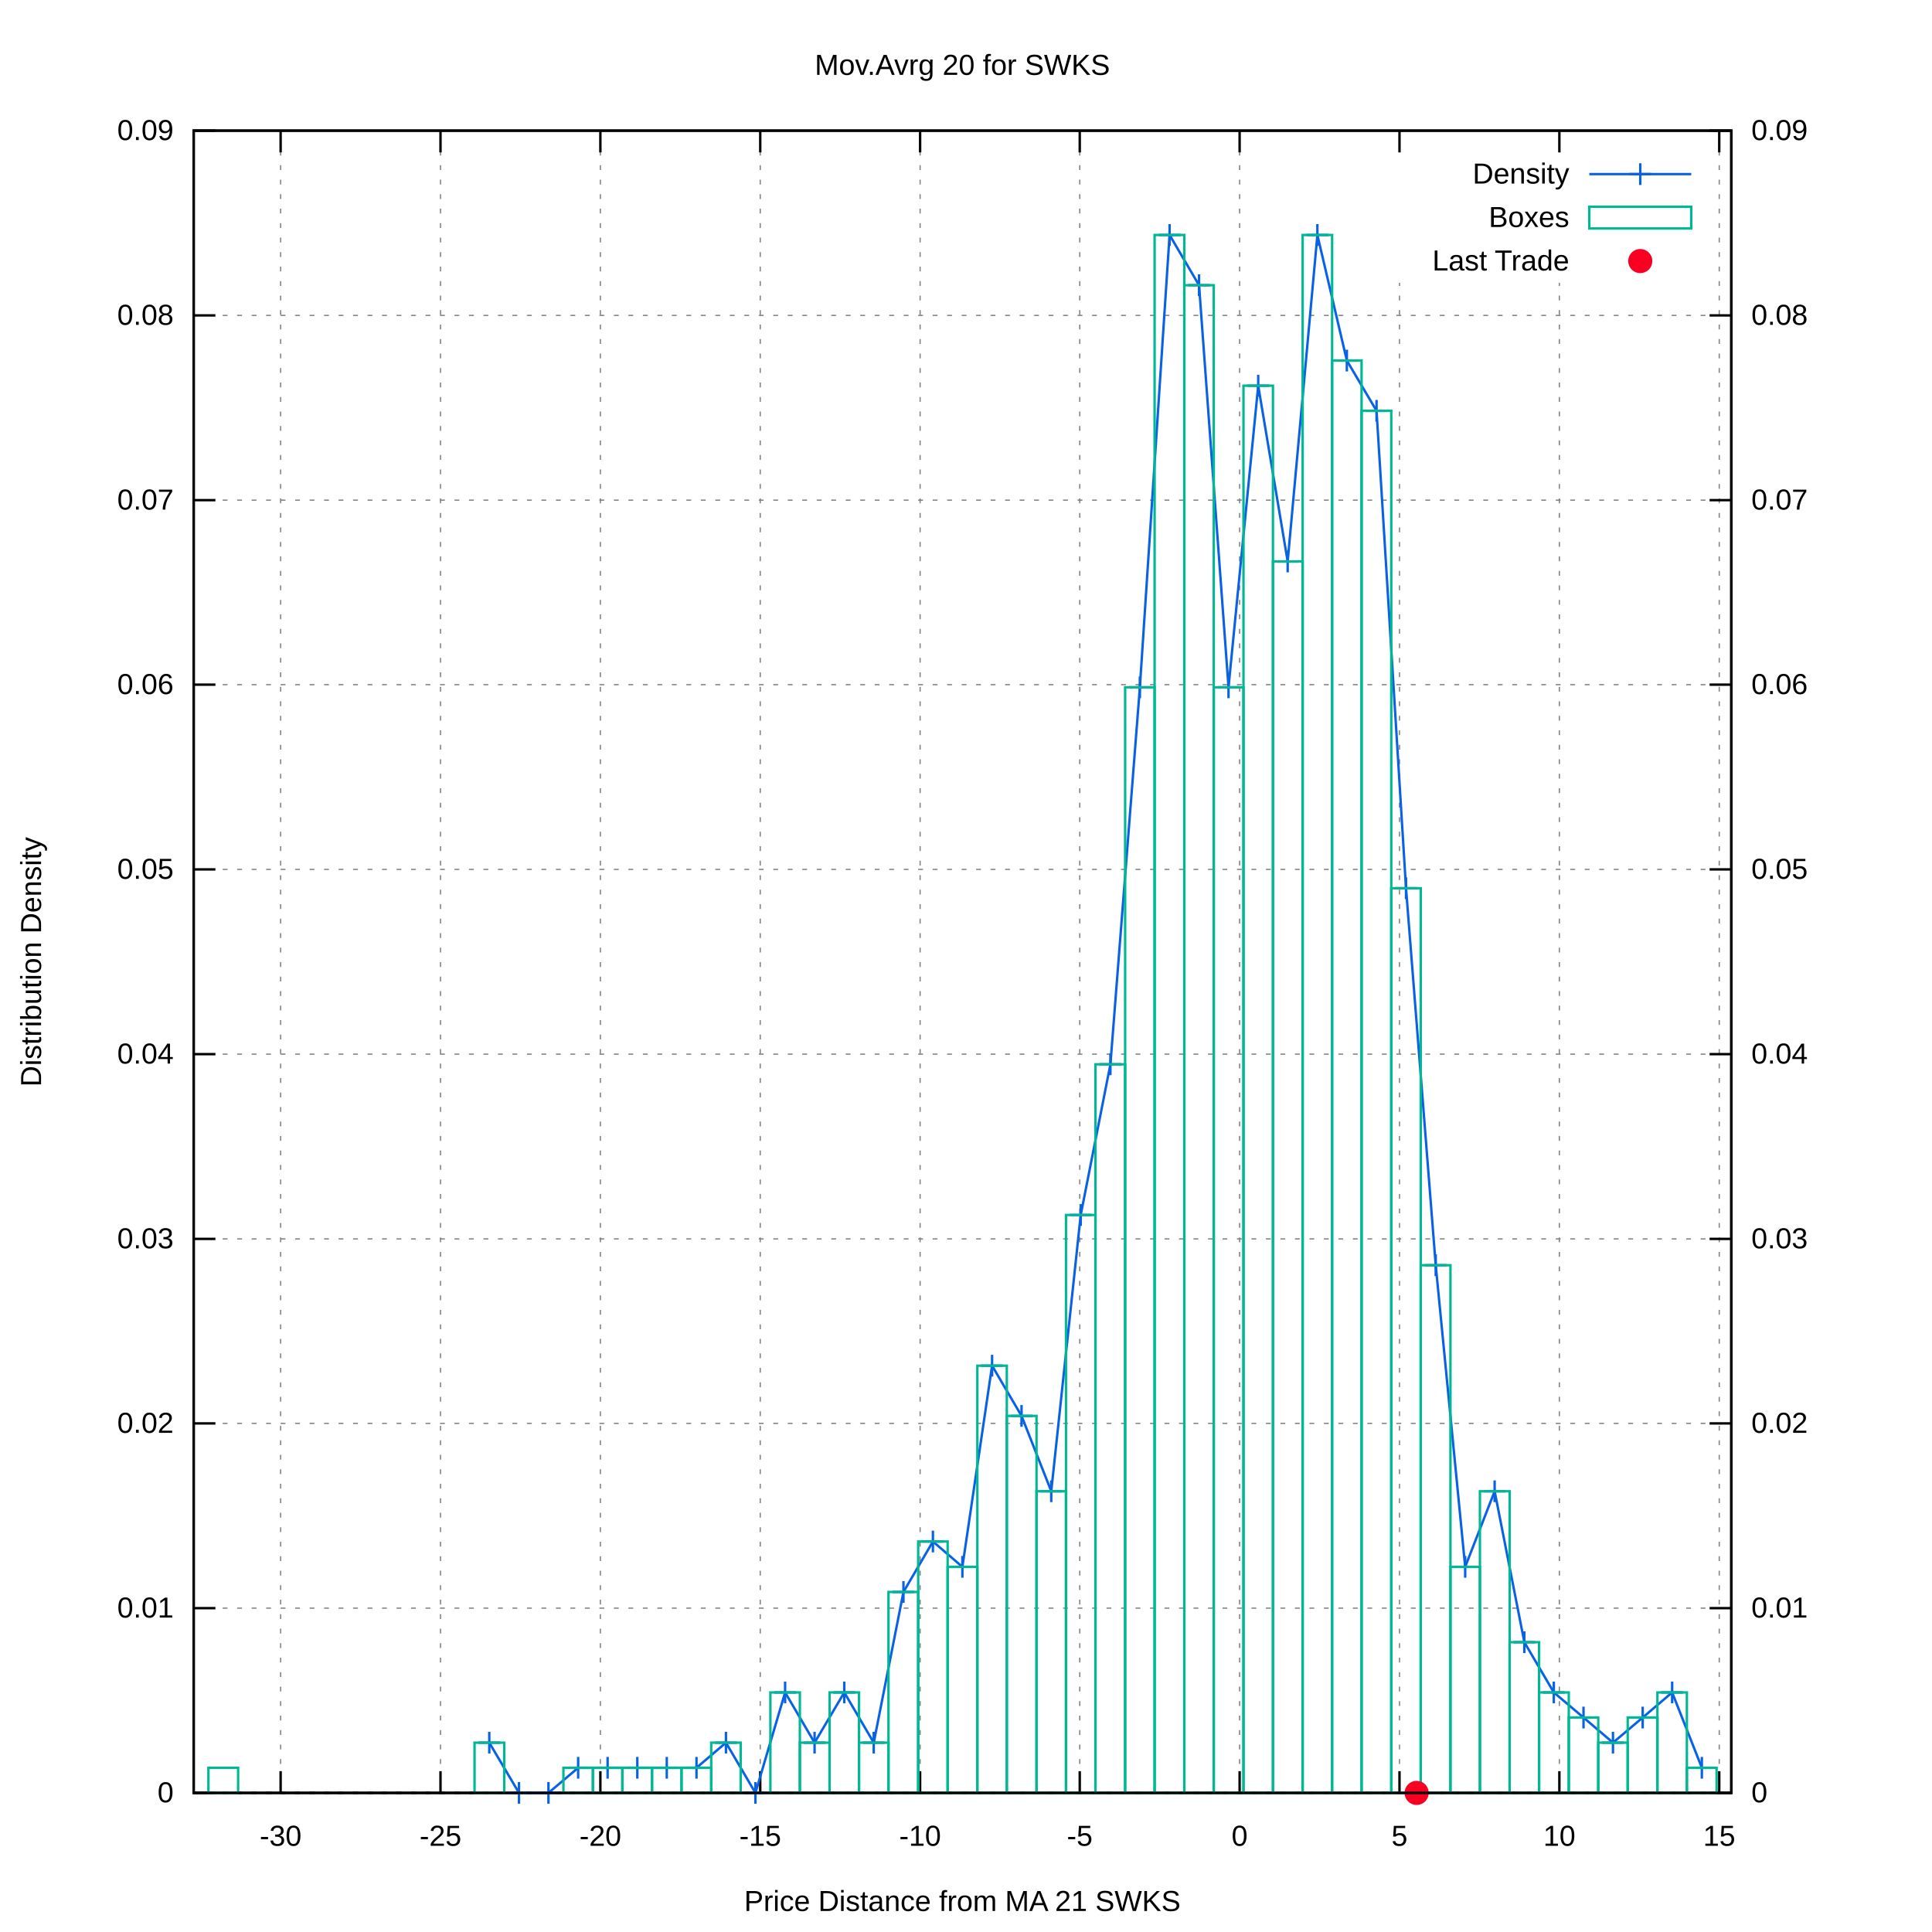
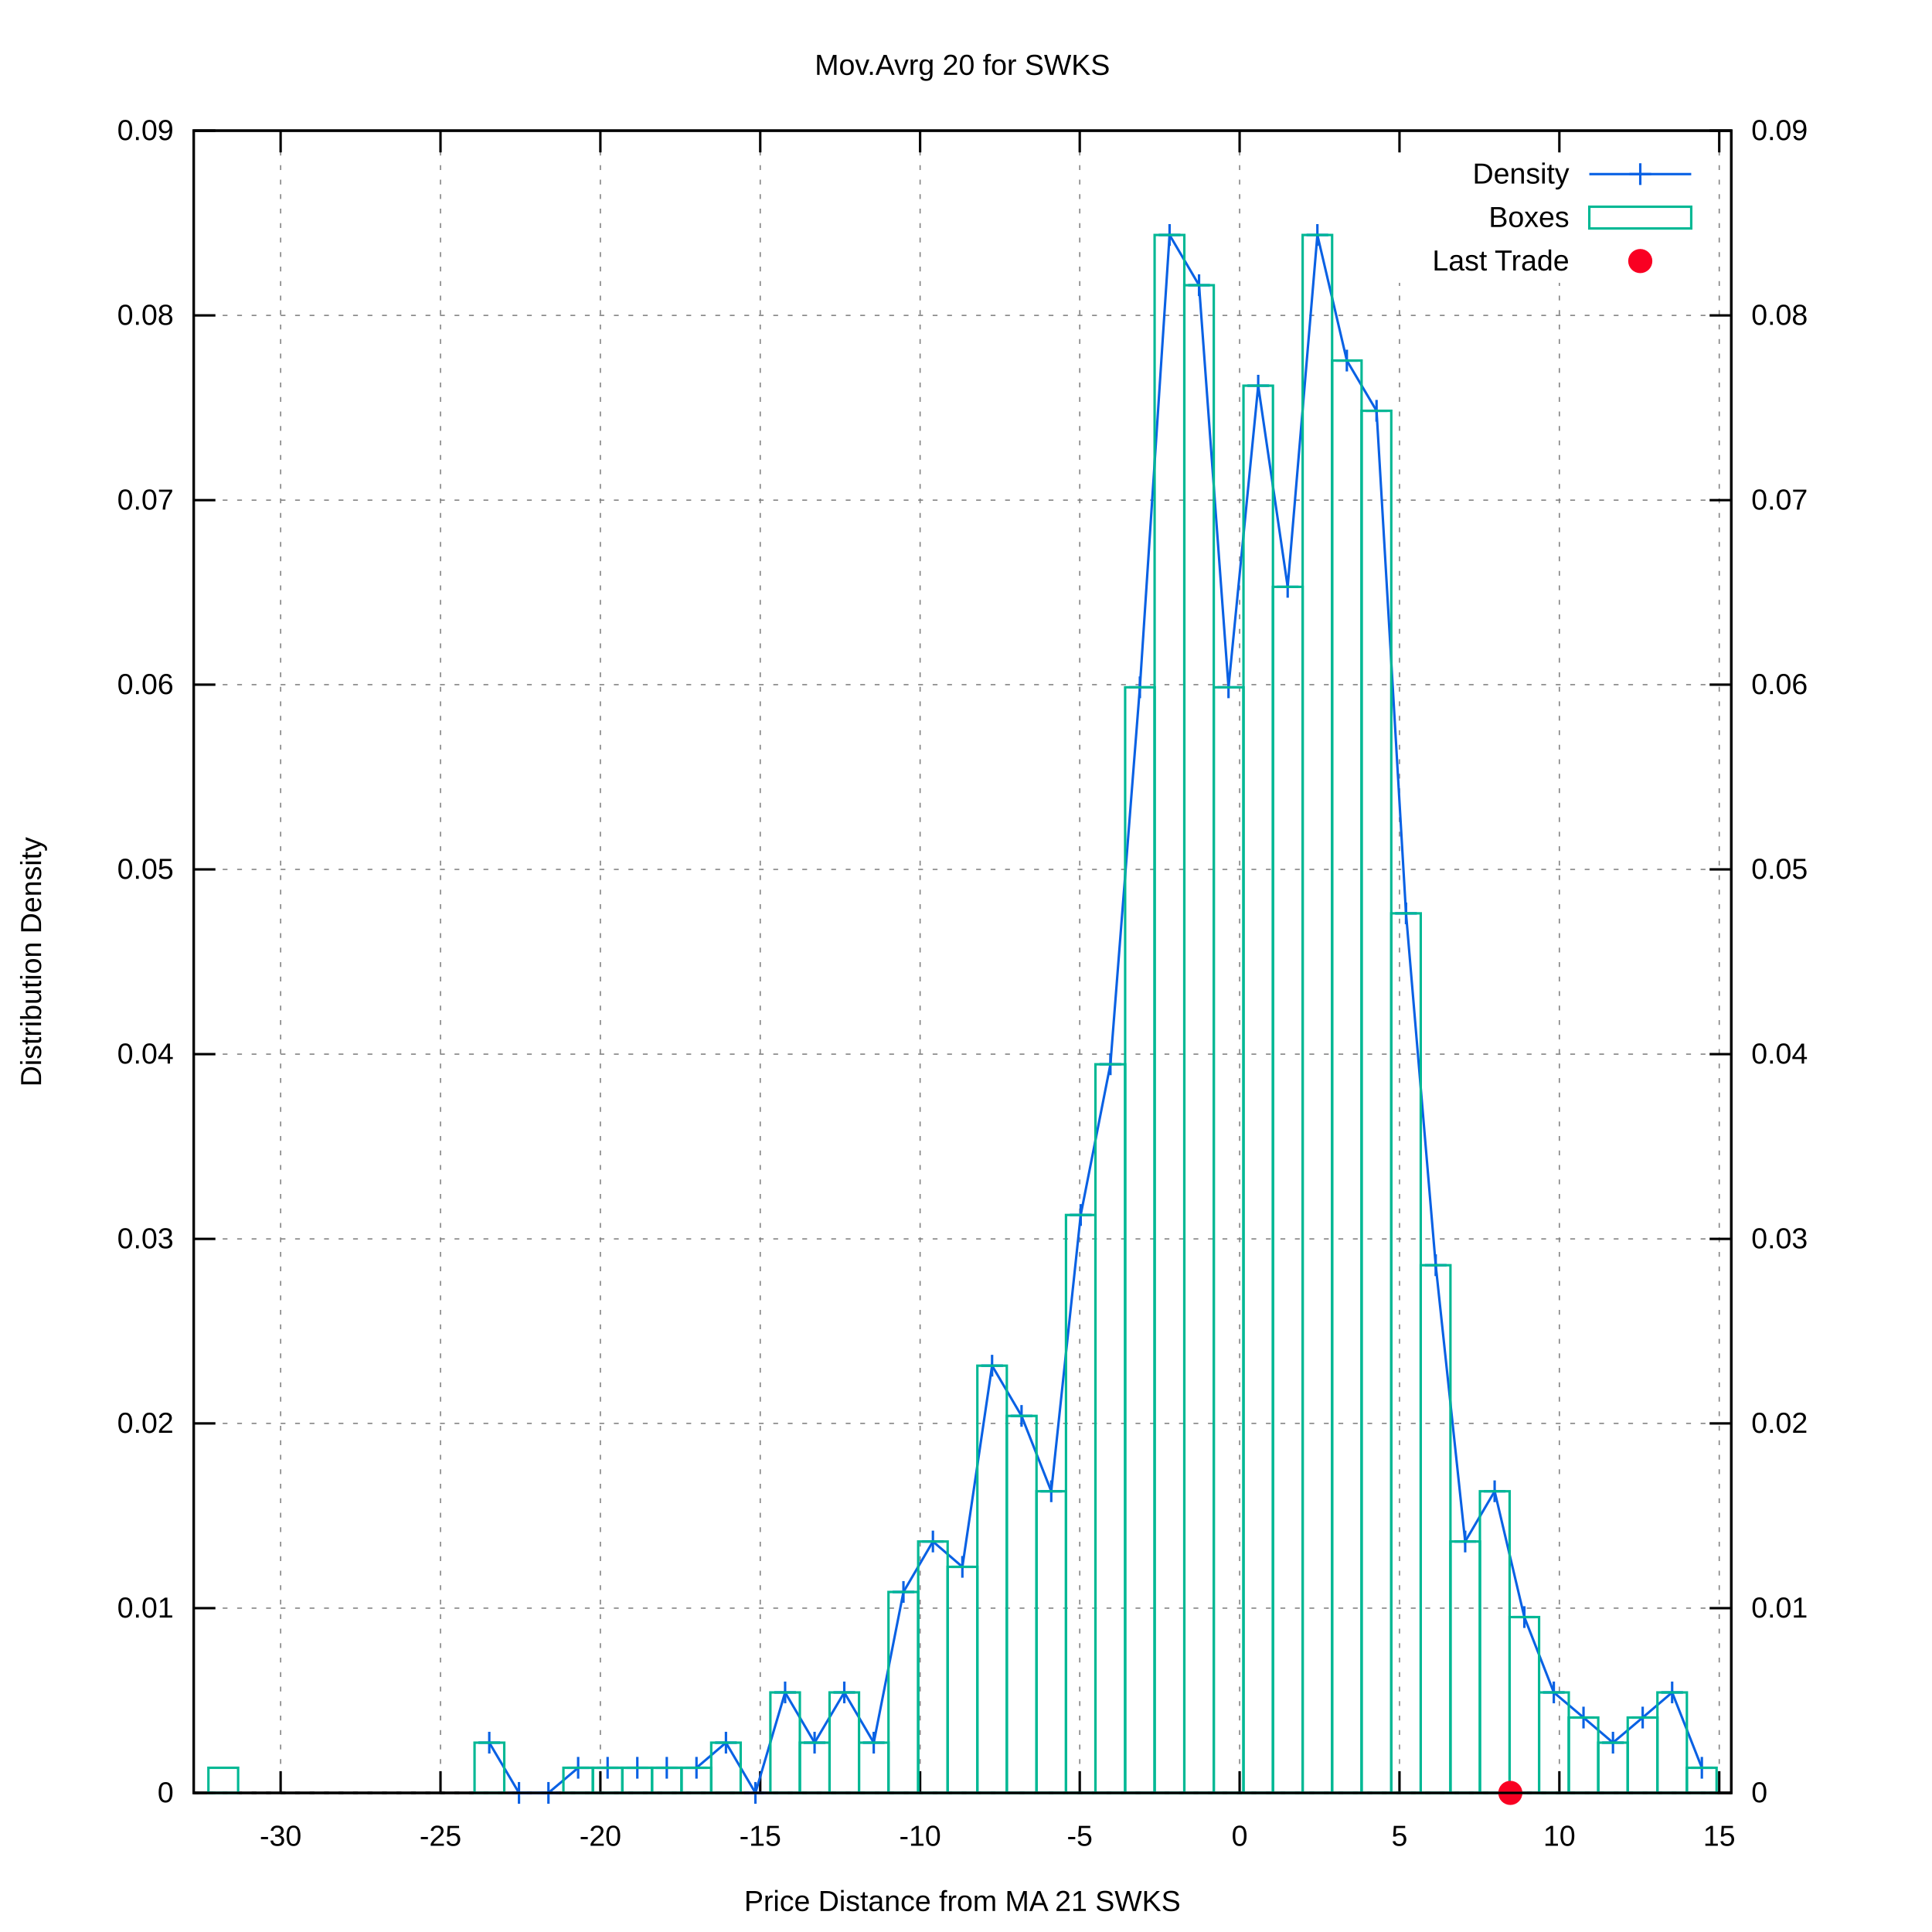
<svg xmlns="http://www.w3.org/2000/svg" xmlns:xlink="http://www.w3.org/1999/xlink" viewBox="0 0 800 800">
  <g id="gnuplot_canvas">
    <rect x="0" y="0" width="800" height="800" fill="#ffffff" />
    <defs>
      <circle id="gpDot" r="0.5" stroke-width="0.5" />
      <path id="gpPt0" stroke-width="0.222" stroke="currentColor" d="M-1,0 h2 M0,-1 v2" />
      <path id="gpPt1" stroke-width="0.222" stroke="currentColor" d="M-1,-1 L1,1 M1,-1 L-1,1" />
      <path id="gpPt2" stroke-width="0.222" stroke="currentColor" d="M-1,0 L1,0 M0,-1 L0,1 M-1,-1 L1,1 M-1,1 L1,-1" />
      <rect id="gpPt3" stroke-width="0.222" stroke="currentColor" x="-1" y="-1" width="2" height="2" />
      <rect id="gpPt4" stroke-width="0.222" stroke="currentColor" fill="currentColor" x="-1" y="-1" width="2" height="2" />
      <circle id="gpPt5" stroke-width="0.222" stroke="currentColor" cx="0" cy="0" r="1" />
      <use xlink:href="#gpPt5" id="gpPt6" fill="currentColor" stroke="none" />
      <path id="gpPt7" stroke-width="0.222" stroke="currentColor" d="M0,-1.33 L-1.33,0.67 L1.33,0.67 z" />
      <use xlink:href="#gpPt7" id="gpPt8" fill="currentColor" stroke="none" />
      <use xlink:href="#gpPt7" id="gpPt9" stroke="currentColor" transform="rotate(180)" />
      <use xlink:href="#gpPt9" id="gpPt10" fill="currentColor" stroke="none" />
      <use xlink:href="#gpPt3" id="gpPt11" stroke="currentColor" transform="rotate(45)" />
      <use xlink:href="#gpPt11" id="gpPt12" fill="currentColor" stroke="none" />
      <path id="gpPt13" stroke-width="0.222" stroke="currentColor" d="M0,1.330 L1.265,0.411 L0.782,-1.067 L-0.782,-1.076 L-1.265,0.411 z" />
      <use xlink:href="#gpPt13" id="gpPt14" fill="currentColor" stroke="none" />
      <filter id="textbox" filterUnits="objectBoundingBox" x="0" y="0" height="1" width="1">
        <feFlood flood-color="#FFFFFF" flood-opacity="1" result="bgnd" />
        <feComposite in="SourceGraphic" in2="bgnd" operator="atop" />
      </filter>
      <filter id="greybox" filterUnits="objectBoundingBox" x="0" y="0" height="1" width="1">
        <feFlood flood-color="lightgrey" flood-opacity="1" result="grey" />
        <feComposite in="SourceGraphic" in2="grey" operator="atop" />
      </filter>
    </defs>
    <g fill="none" color="#FFFFFF" stroke="black" stroke-width="1.00" stroke-linecap="butt" stroke-linejoin="miter">
</g>
    <g fill="none" color="black" stroke="currentColor" stroke-width="1.00" stroke-linecap="butt" stroke-linejoin="miter">
</g>
    <g fill="none" color="black" stroke="black" stroke-width="0.50" stroke-linecap="butt" stroke-linejoin="miter">
</g>
    <g fill="none" color="gray" stroke="currentColor" stroke-width="0.50" stroke-linecap="butt" stroke-linejoin="miter">
      <path stroke="gray" stroke-dasharray="2,4" class="gridline" d="M80.2,742.4 L716.9,742.4  " />
    </g>
    <g fill="none" color="gray" stroke="gray" stroke-width="1.00" stroke-linecap="butt" stroke-linejoin="miter">
</g>
    <g fill="none" color="black" stroke="currentColor" stroke-width="1.00" stroke-linecap="butt" stroke-linejoin="miter">
      <path stroke="black" d="M80.2,742.4 L89.2,742.4  " />
      <g transform="translate(71.9,746.3)" stroke="none" fill="black" font-family="arial" font-size="12.00" text-anchor="end">
        <text>
          <tspan font-family="arial"> 0</tspan>
        </text>
      </g>
    </g>
    <g fill="none" color="black" stroke="currentColor" stroke-width="1.00" stroke-linecap="butt" stroke-linejoin="miter">
</g>
    <g fill="none" color="black" stroke="black" stroke-width="0.50" stroke-linecap="butt" stroke-linejoin="miter">
</g>
    <g fill="none" color="gray" stroke="currentColor" stroke-width="0.50" stroke-linecap="butt" stroke-linejoin="miter">
      <path stroke="gray" stroke-dasharray="2,4" class="gridline" d="M80.2,665.9 L716.9,665.9  " />
    </g>
    <g fill="none" color="gray" stroke="gray" stroke-width="1.00" stroke-linecap="butt" stroke-linejoin="miter">
</g>
    <g fill="none" color="black" stroke="currentColor" stroke-width="1.00" stroke-linecap="butt" stroke-linejoin="miter">
      <path stroke="black" d="M80.2,665.9 L89.2,665.9  " />
      <g transform="translate(71.9,669.8)" stroke="none" fill="black" font-family="arial" font-size="12.00" text-anchor="end">
        <text>
          <tspan font-family="arial"> 0.01</tspan>
        </text>
      </g>
    </g>
    <g fill="none" color="black" stroke="currentColor" stroke-width="1.00" stroke-linecap="butt" stroke-linejoin="miter">
</g>
    <g fill="none" color="black" stroke="black" stroke-width="0.50" stroke-linecap="butt" stroke-linejoin="miter">
</g>
    <g fill="none" color="gray" stroke="currentColor" stroke-width="0.50" stroke-linecap="butt" stroke-linejoin="miter">
      <path stroke="gray" stroke-dasharray="2,4" class="gridline" d="M80.2,589.4 L716.9,589.4  " />
    </g>
    <g fill="none" color="gray" stroke="gray" stroke-width="1.00" stroke-linecap="butt" stroke-linejoin="miter">
</g>
    <g fill="none" color="black" stroke="currentColor" stroke-width="1.00" stroke-linecap="butt" stroke-linejoin="miter">
      <path stroke="black" d="M80.2,589.4 L89.2,589.4  " />
      <g transform="translate(71.9,593.3)" stroke="none" fill="black" font-family="arial" font-size="12.00" text-anchor="end">
        <text>
          <tspan font-family="arial"> 0.02</tspan>
        </text>
      </g>
    </g>
    <g fill="none" color="black" stroke="currentColor" stroke-width="1.00" stroke-linecap="butt" stroke-linejoin="miter">
</g>
    <g fill="none" color="black" stroke="black" stroke-width="0.50" stroke-linecap="butt" stroke-linejoin="miter">
</g>
    <g fill="none" color="gray" stroke="currentColor" stroke-width="0.50" stroke-linecap="butt" stroke-linejoin="miter">
      <path stroke="gray" stroke-dasharray="2,4" class="gridline" d="M80.2,513.0 L716.9,513.0  " />
    </g>
    <g fill="none" color="gray" stroke="gray" stroke-width="1.00" stroke-linecap="butt" stroke-linejoin="miter">
</g>
    <g fill="none" color="black" stroke="currentColor" stroke-width="1.00" stroke-linecap="butt" stroke-linejoin="miter">
      <path stroke="black" d="M80.2,513.0 L89.2,513.0  " />
      <g transform="translate(71.9,516.9)" stroke="none" fill="black" font-family="arial" font-size="12.00" text-anchor="end">
        <text>
          <tspan font-family="arial"> 0.03</tspan>
        </text>
      </g>
    </g>
    <g fill="none" color="black" stroke="currentColor" stroke-width="1.00" stroke-linecap="butt" stroke-linejoin="miter">
</g>
    <g fill="none" color="black" stroke="black" stroke-width="0.50" stroke-linecap="butt" stroke-linejoin="miter">
</g>
    <g fill="none" color="gray" stroke="currentColor" stroke-width="0.50" stroke-linecap="butt" stroke-linejoin="miter">
      <path stroke="gray" stroke-dasharray="2,4" class="gridline" d="M80.2,436.5 L716.9,436.5  " />
    </g>
    <g fill="none" color="gray" stroke="gray" stroke-width="1.00" stroke-linecap="butt" stroke-linejoin="miter">
</g>
    <g fill="none" color="black" stroke="currentColor" stroke-width="1.00" stroke-linecap="butt" stroke-linejoin="miter">
      <path stroke="black" d="M80.2,436.5 L89.2,436.5  " />
      <g transform="translate(71.9,440.4)" stroke="none" fill="black" font-family="arial" font-size="12.00" text-anchor="end">
        <text>
          <tspan font-family="arial"> 0.04</tspan>
        </text>
      </g>
    </g>
    <g fill="none" color="black" stroke="currentColor" stroke-width="1.00" stroke-linecap="butt" stroke-linejoin="miter">
</g>
    <g fill="none" color="black" stroke="black" stroke-width="0.50" stroke-linecap="butt" stroke-linejoin="miter">
</g>
    <g fill="none" color="gray" stroke="currentColor" stroke-width="0.50" stroke-linecap="butt" stroke-linejoin="miter">
      <path stroke="gray" stroke-dasharray="2,4" class="gridline" d="M80.2,360.0 L716.9,360.0  " />
    </g>
    <g fill="none" color="gray" stroke="gray" stroke-width="1.00" stroke-linecap="butt" stroke-linejoin="miter">
</g>
    <g fill="none" color="black" stroke="currentColor" stroke-width="1.00" stroke-linecap="butt" stroke-linejoin="miter">
      <path stroke="black" d="M80.2,360.0 L89.2,360.0  " />
      <g transform="translate(71.9,363.9)" stroke="none" fill="black" font-family="arial" font-size="12.00" text-anchor="end">
        <text>
          <tspan font-family="arial"> 0.05</tspan>
        </text>
      </g>
    </g>
    <g fill="none" color="black" stroke="currentColor" stroke-width="1.00" stroke-linecap="butt" stroke-linejoin="miter">
</g>
    <g fill="none" color="black" stroke="black" stroke-width="0.50" stroke-linecap="butt" stroke-linejoin="miter">
</g>
    <g fill="none" color="gray" stroke="currentColor" stroke-width="0.50" stroke-linecap="butt" stroke-linejoin="miter">
      <path stroke="gray" stroke-dasharray="2,4" class="gridline" d="M80.2,283.5 L716.9,283.5  " />
    </g>
    <g fill="none" color="gray" stroke="gray" stroke-width="1.00" stroke-linecap="butt" stroke-linejoin="miter">
</g>
    <g fill="none" color="black" stroke="currentColor" stroke-width="1.00" stroke-linecap="butt" stroke-linejoin="miter">
      <path stroke="black" d="M80.2,283.5 L89.2,283.5  " />
      <g transform="translate(71.9,287.4)" stroke="none" fill="black" font-family="arial" font-size="12.00" text-anchor="end">
        <text>
          <tspan font-family="arial"> 0.06</tspan>
        </text>
      </g>
    </g>
    <g fill="none" color="black" stroke="currentColor" stroke-width="1.00" stroke-linecap="butt" stroke-linejoin="miter">
</g>
    <g fill="none" color="black" stroke="black" stroke-width="0.50" stroke-linecap="butt" stroke-linejoin="miter">
</g>
    <g fill="none" color="gray" stroke="currentColor" stroke-width="0.50" stroke-linecap="butt" stroke-linejoin="miter">
      <path stroke="gray" stroke-dasharray="2,4" class="gridline" d="M80.2,207.1 L716.9,207.1  " />
    </g>
    <g fill="none" color="gray" stroke="gray" stroke-width="1.00" stroke-linecap="butt" stroke-linejoin="miter">
</g>
    <g fill="none" color="black" stroke="currentColor" stroke-width="1.00" stroke-linecap="butt" stroke-linejoin="miter">
      <path stroke="black" d="M80.2,207.1 L89.2,207.1  " />
      <g transform="translate(71.9,211.0)" stroke="none" fill="black" font-family="arial" font-size="12.00" text-anchor="end">
        <text>
          <tspan font-family="arial"> 0.07</tspan>
        </text>
      </g>
    </g>
    <g fill="none" color="black" stroke="currentColor" stroke-width="1.00" stroke-linecap="butt" stroke-linejoin="miter">
</g>
    <g fill="none" color="black" stroke="black" stroke-width="0.50" stroke-linecap="butt" stroke-linejoin="miter">
</g>
    <g fill="none" color="gray" stroke="currentColor" stroke-width="0.50" stroke-linecap="butt" stroke-linejoin="miter">
      <path stroke="gray" stroke-dasharray="2,4" class="gridline" d="M80.2,130.6 L716.9,130.6  " />
    </g>
    <g fill="none" color="gray" stroke="gray" stroke-width="1.00" stroke-linecap="butt" stroke-linejoin="miter">
</g>
    <g fill="none" color="black" stroke="currentColor" stroke-width="1.00" stroke-linecap="butt" stroke-linejoin="miter">
      <path stroke="black" d="M80.2,130.6 L89.2,130.6  " />
      <g transform="translate(71.9,134.5)" stroke="none" fill="black" font-family="arial" font-size="12.00" text-anchor="end">
        <text>
          <tspan font-family="arial"> 0.08</tspan>
        </text>
      </g>
    </g>
    <g fill="none" color="black" stroke="currentColor" stroke-width="1.00" stroke-linecap="butt" stroke-linejoin="miter">
</g>
    <g fill="none" color="black" stroke="black" stroke-width="0.50" stroke-linecap="butt" stroke-linejoin="miter">
</g>
    <g fill="none" color="gray" stroke="currentColor" stroke-width="0.50" stroke-linecap="butt" stroke-linejoin="miter">
      <path stroke="gray" stroke-dasharray="2,4" class="gridline" d="M80.2,54.1 L716.9,54.1  " />
    </g>
    <g fill="none" color="gray" stroke="gray" stroke-width="1.00" stroke-linecap="butt" stroke-linejoin="miter">
</g>
    <g fill="none" color="black" stroke="currentColor" stroke-width="1.00" stroke-linecap="butt" stroke-linejoin="miter">
      <path stroke="black" d="M80.2,54.1 L89.2,54.1  " />
      <g transform="translate(71.9,58.0)" stroke="none" fill="black" font-family="arial" font-size="12.00" text-anchor="end">
        <text>
          <tspan font-family="arial"> 0.09</tspan>
        </text>
      </g>
    </g>
    <g fill="none" color="black" stroke="currentColor" stroke-width="1.00" stroke-linecap="butt" stroke-linejoin="miter">
</g>
    <g fill="none" color="black" stroke="black" stroke-width="0.50" stroke-linecap="butt" stroke-linejoin="miter">
</g>
    <g fill="none" color="gray" stroke="currentColor" stroke-width="0.50" stroke-linecap="butt" stroke-linejoin="miter">
      <path stroke="gray" stroke-dasharray="2,4" class="gridline" d="M116.2,742.4 L116.2,54.1  " />
    </g>
    <g fill="none" color="gray" stroke="gray" stroke-width="1.00" stroke-linecap="butt" stroke-linejoin="miter">
</g>
    <g fill="none" color="black" stroke="currentColor" stroke-width="1.00" stroke-linecap="butt" stroke-linejoin="miter">
      <path stroke="black" d="M116.2,742.4 L116.2,733.4 M116.2,54.1 L116.2,63.1  " />
      <g transform="translate(116.2,764.3)" stroke="none" fill="black" font-family="arial" font-size="12.00" text-anchor="middle">
        <text>
          <tspan font-family="arial">-30</tspan>
        </text>
      </g>
    </g>
    <g fill="none" color="black" stroke="currentColor" stroke-width="1.00" stroke-linecap="butt" stroke-linejoin="miter">
</g>
    <g fill="none" color="black" stroke="black" stroke-width="0.50" stroke-linecap="butt" stroke-linejoin="miter">
</g>
    <g fill="none" color="gray" stroke="currentColor" stroke-width="0.50" stroke-linecap="butt" stroke-linejoin="miter">
      <path stroke="gray" stroke-dasharray="2,4" class="gridline" d="M182.4,742.4 L182.4,54.1  " />
    </g>
    <g fill="none" color="gray" stroke="gray" stroke-width="1.00" stroke-linecap="butt" stroke-linejoin="miter">
</g>
    <g fill="none" color="black" stroke="currentColor" stroke-width="1.00" stroke-linecap="butt" stroke-linejoin="miter">
      <path stroke="black" d="M182.4,742.4 L182.4,733.4 M182.4,54.1 L182.4,63.1  " />
      <g transform="translate(182.4,764.3)" stroke="none" fill="black" font-family="arial" font-size="12.00" text-anchor="middle">
        <text>
          <tspan font-family="arial">-25</tspan>
        </text>
      </g>
    </g>
    <g fill="none" color="black" stroke="currentColor" stroke-width="1.00" stroke-linecap="butt" stroke-linejoin="miter">
</g>
    <g fill="none" color="black" stroke="black" stroke-width="0.50" stroke-linecap="butt" stroke-linejoin="miter">
</g>
    <g fill="none" color="gray" stroke="currentColor" stroke-width="0.50" stroke-linecap="butt" stroke-linejoin="miter">
      <path stroke="gray" stroke-dasharray="2,4" class="gridline" d="M248.6,742.4 L248.6,54.1  " />
    </g>
    <g fill="none" color="gray" stroke="gray" stroke-width="1.00" stroke-linecap="butt" stroke-linejoin="miter">
</g>
    <g fill="none" color="black" stroke="currentColor" stroke-width="1.00" stroke-linecap="butt" stroke-linejoin="miter">
      <path stroke="black" d="M248.6,742.4 L248.6,733.4 M248.6,54.1 L248.6,63.1  " />
      <g transform="translate(248.6,764.3)" stroke="none" fill="black" font-family="arial" font-size="12.00" text-anchor="middle">
        <text>
          <tspan font-family="arial">-20</tspan>
        </text>
      </g>
    </g>
    <g fill="none" color="black" stroke="currentColor" stroke-width="1.00" stroke-linecap="butt" stroke-linejoin="miter">
</g>
    <g fill="none" color="black" stroke="black" stroke-width="0.50" stroke-linecap="butt" stroke-linejoin="miter">
</g>
    <g fill="none" color="gray" stroke="currentColor" stroke-width="0.50" stroke-linecap="butt" stroke-linejoin="miter">
      <path stroke="gray" stroke-dasharray="2,4" class="gridline" d="M314.8,742.4 L314.8,54.1  " />
    </g>
    <g fill="none" color="gray" stroke="gray" stroke-width="1.00" stroke-linecap="butt" stroke-linejoin="miter">
</g>
    <g fill="none" color="black" stroke="currentColor" stroke-width="1.00" stroke-linecap="butt" stroke-linejoin="miter">
      <path stroke="black" d="M314.8,742.4 L314.8,733.4 M314.8,54.1 L314.8,63.1  " />
      <g transform="translate(314.8,764.3)" stroke="none" fill="black" font-family="arial" font-size="12.00" text-anchor="middle">
        <text>
          <tspan font-family="arial">-15</tspan>
        </text>
      </g>
    </g>
    <g fill="none" color="black" stroke="currentColor" stroke-width="1.00" stroke-linecap="butt" stroke-linejoin="miter">
</g>
    <g fill="none" color="black" stroke="black" stroke-width="0.50" stroke-linecap="butt" stroke-linejoin="miter">
</g>
    <g fill="none" color="gray" stroke="currentColor" stroke-width="0.50" stroke-linecap="butt" stroke-linejoin="miter">
      <path stroke="gray" stroke-dasharray="2,4" class="gridline" d="M381.0,742.4 L381.0,54.1  " />
    </g>
    <g fill="none" color="gray" stroke="gray" stroke-width="1.00" stroke-linecap="butt" stroke-linejoin="miter">
</g>
    <g fill="none" color="black" stroke="currentColor" stroke-width="1.00" stroke-linecap="butt" stroke-linejoin="miter">
      <path stroke="black" d="M381.0,742.4 L381.0,733.4 M381.0,54.1 L381.0,63.1  " />
      <g transform="translate(381.0,764.3)" stroke="none" fill="black" font-family="arial" font-size="12.00" text-anchor="middle">
        <text>
          <tspan font-family="arial">-10</tspan>
        </text>
      </g>
    </g>
    <g fill="none" color="black" stroke="currentColor" stroke-width="1.00" stroke-linecap="butt" stroke-linejoin="miter">
</g>
    <g fill="none" color="black" stroke="black" stroke-width="0.50" stroke-linecap="butt" stroke-linejoin="miter">
</g>
    <g fill="none" color="gray" stroke="currentColor" stroke-width="0.50" stroke-linecap="butt" stroke-linejoin="miter">
      <path stroke="gray" stroke-dasharray="2,4" class="gridline" d="M447.1,742.4 L447.1,54.1  " />
    </g>
    <g fill="none" color="gray" stroke="gray" stroke-width="1.00" stroke-linecap="butt" stroke-linejoin="miter">
</g>
    <g fill="none" color="black" stroke="currentColor" stroke-width="1.00" stroke-linecap="butt" stroke-linejoin="miter">
      <path stroke="black" d="M447.1,742.4 L447.1,733.4 M447.1,54.1 L447.1,63.1  " />
      <g transform="translate(447.1,764.3)" stroke="none" fill="black" font-family="arial" font-size="12.00" text-anchor="middle">
        <text>
          <tspan font-family="arial">-5</tspan>
        </text>
      </g>
    </g>
    <g fill="none" color="black" stroke="currentColor" stroke-width="1.00" stroke-linecap="butt" stroke-linejoin="miter">
</g>
    <g fill="none" color="black" stroke="black" stroke-width="0.50" stroke-linecap="butt" stroke-linejoin="miter">
</g>
    <g fill="none" color="gray" stroke="currentColor" stroke-width="0.50" stroke-linecap="butt" stroke-linejoin="miter">
      <path stroke="gray" stroke-dasharray="2,4" class="gridline" d="M513.3,742.4 L513.3,54.1  " />
    </g>
    <g fill="none" color="gray" stroke="gray" stroke-width="1.00" stroke-linecap="butt" stroke-linejoin="miter">
</g>
    <g fill="none" color="black" stroke="currentColor" stroke-width="1.00" stroke-linecap="butt" stroke-linejoin="miter">
      <path stroke="black" d="M513.3,742.4 L513.3,733.4 M513.3,54.1 L513.3,63.1  " />
      <g transform="translate(513.3,764.3)" stroke="none" fill="black" font-family="arial" font-size="12.00" text-anchor="middle">
        <text>
          <tspan font-family="arial"> 0</tspan>
        </text>
      </g>
    </g>
    <g fill="none" color="black" stroke="currentColor" stroke-width="1.00" stroke-linecap="butt" stroke-linejoin="miter">
</g>
    <g fill="none" color="black" stroke="black" stroke-width="0.50" stroke-linecap="butt" stroke-linejoin="miter">
</g>
    <g fill="none" color="gray" stroke="currentColor" stroke-width="0.50" stroke-linecap="butt" stroke-linejoin="miter">
      <path stroke="gray" stroke-dasharray="2,4" class="gridline" d="M579.5,742.4 L579.5,117.1 M579.5,63.1 L579.5,54.1  " />
    </g>
    <g fill="none" color="gray" stroke="gray" stroke-width="1.00" stroke-linecap="butt" stroke-linejoin="miter">
</g>
    <g fill="none" color="black" stroke="currentColor" stroke-width="1.00" stroke-linecap="butt" stroke-linejoin="miter">
      <path stroke="black" d="M579.5,742.4 L579.5,733.4 M579.5,54.1 L579.5,63.1  " />
      <g transform="translate(579.5,764.3)" stroke="none" fill="black" font-family="arial" font-size="12.00" text-anchor="middle">
        <text>
          <tspan font-family="arial"> 5</tspan>
        </text>
      </g>
    </g>
    <g fill="none" color="black" stroke="currentColor" stroke-width="1.00" stroke-linecap="butt" stroke-linejoin="miter">
</g>
    <g fill="none" color="black" stroke="black" stroke-width="0.50" stroke-linecap="butt" stroke-linejoin="miter">
</g>
    <g fill="none" color="gray" stroke="currentColor" stroke-width="0.50" stroke-linecap="butt" stroke-linejoin="miter">
      <path stroke="gray" stroke-dasharray="2,4" class="gridline" d="M645.7,742.4 L645.7,117.1 M645.7,63.1 L645.7,54.1  " />
    </g>
    <g fill="none" color="gray" stroke="gray" stroke-width="1.00" stroke-linecap="butt" stroke-linejoin="miter">
</g>
    <g fill="none" color="black" stroke="currentColor" stroke-width="1.00" stroke-linecap="butt" stroke-linejoin="miter">
      <path stroke="black" d="M645.7,742.4 L645.7,733.4 M645.7,54.1 L645.7,63.1  " />
      <g transform="translate(645.7,764.3)" stroke="none" fill="black" font-family="arial" font-size="12.00" text-anchor="middle">
        <text>
          <tspan font-family="arial"> 10</tspan>
        </text>
      </g>
    </g>
    <g fill="none" color="black" stroke="currentColor" stroke-width="1.00" stroke-linecap="butt" stroke-linejoin="miter">
</g>
    <g fill="none" color="black" stroke="black" stroke-width="0.50" stroke-linecap="butt" stroke-linejoin="miter">
</g>
    <g fill="none" color="gray" stroke="currentColor" stroke-width="0.50" stroke-linecap="butt" stroke-linejoin="miter">
      <path stroke="gray" stroke-dasharray="2,4" class="gridline" d="M711.9,742.4 L711.9,54.1  " />
    </g>
    <g fill="none" color="gray" stroke="gray" stroke-width="1.00" stroke-linecap="butt" stroke-linejoin="miter">
</g>
    <g fill="none" color="black" stroke="currentColor" stroke-width="1.00" stroke-linecap="butt" stroke-linejoin="miter">
      <path stroke="black" d="M711.9,742.4 L711.9,733.4 M711.9,54.1 L711.9,63.1  " />
      <g transform="translate(711.9,764.3)" stroke="none" fill="black" font-family="arial" font-size="12.00" text-anchor="middle">
        <text>
          <tspan font-family="arial"> 15</tspan>
        </text>
      </g>
    </g>
    <g fill="none" color="black" stroke="currentColor" stroke-width="1.00" stroke-linecap="butt" stroke-linejoin="miter">
      <path stroke="black" d="M716.9,742.4 L707.9,742.4  " />
      <g transform="translate(725.2,746.3)" stroke="none" fill="black" font-family="arial" font-size="12.00" text-anchor="start">
        <text>
          <tspan font-family="arial"> 0</tspan>
        </text>
      </g>
    </g>
    <g fill="none" color="black" stroke="currentColor" stroke-width="1.00" stroke-linecap="butt" stroke-linejoin="miter">
      <path stroke="black" d="M716.9,665.9 L707.9,665.9  " />
      <g transform="translate(725.2,669.8)" stroke="none" fill="black" font-family="arial" font-size="12.00" text-anchor="start">
        <text>
          <tspan font-family="arial"> 0.01</tspan>
        </text>
      </g>
    </g>
    <g fill="none" color="black" stroke="currentColor" stroke-width="1.00" stroke-linecap="butt" stroke-linejoin="miter">
      <path stroke="black" d="M716.9,589.4 L707.9,589.4  " />
      <g transform="translate(725.2,593.3)" stroke="none" fill="black" font-family="arial" font-size="12.00" text-anchor="start">
        <text>
          <tspan font-family="arial"> 0.02</tspan>
        </text>
      </g>
    </g>
    <g fill="none" color="black" stroke="currentColor" stroke-width="1.00" stroke-linecap="butt" stroke-linejoin="miter">
      <path stroke="black" d="M716.9,513.0 L707.9,513.0  " />
      <g transform="translate(725.2,516.9)" stroke="none" fill="black" font-family="arial" font-size="12.00" text-anchor="start">
        <text>
          <tspan font-family="arial"> 0.03</tspan>
        </text>
      </g>
    </g>
    <g fill="none" color="black" stroke="currentColor" stroke-width="1.00" stroke-linecap="butt" stroke-linejoin="miter">
      <path stroke="black" d="M716.9,436.5 L707.9,436.5  " />
      <g transform="translate(725.2,440.4)" stroke="none" fill="black" font-family="arial" font-size="12.00" text-anchor="start">
        <text>
          <tspan font-family="arial"> 0.04</tspan>
        </text>
      </g>
    </g>
    <g fill="none" color="black" stroke="currentColor" stroke-width="1.00" stroke-linecap="butt" stroke-linejoin="miter">
      <path stroke="black" d="M716.9,360.0 L707.9,360.0  " />
      <g transform="translate(725.2,363.9)" stroke="none" fill="black" font-family="arial" font-size="12.00" text-anchor="start">
        <text>
          <tspan font-family="arial"> 0.05</tspan>
        </text>
      </g>
    </g>
    <g fill="none" color="black" stroke="currentColor" stroke-width="1.00" stroke-linecap="butt" stroke-linejoin="miter">
      <path stroke="black" d="M716.9,283.5 L707.9,283.5  " />
      <g transform="translate(725.2,287.4)" stroke="none" fill="black" font-family="arial" font-size="12.00" text-anchor="start">
        <text>
          <tspan font-family="arial"> 0.06</tspan>
        </text>
      </g>
    </g>
    <g fill="none" color="black" stroke="currentColor" stroke-width="1.00" stroke-linecap="butt" stroke-linejoin="miter">
      <path stroke="black" d="M716.9,207.1 L707.9,207.1  " />
      <g transform="translate(725.2,211.0)" stroke="none" fill="black" font-family="arial" font-size="12.00" text-anchor="start">
        <text>
          <tspan font-family="arial"> 0.07</tspan>
        </text>
      </g>
    </g>
    <g fill="none" color="black" stroke="currentColor" stroke-width="1.00" stroke-linecap="butt" stroke-linejoin="miter">
      <path stroke="black" d="M716.9,130.6 L707.9,130.6  " />
      <g transform="translate(725.2,134.5)" stroke="none" fill="black" font-family="arial" font-size="12.00" text-anchor="start">
        <text>
          <tspan font-family="arial"> 0.08</tspan>
        </text>
      </g>
    </g>
    <g fill="none" color="black" stroke="currentColor" stroke-width="1.00" stroke-linecap="butt" stroke-linejoin="miter">
      <path stroke="black" d="M716.9,54.1 L707.9,54.1  " />
      <g transform="translate(725.2,58.0)" stroke="none" fill="black" font-family="arial" font-size="12.00" text-anchor="start">
        <text>
          <tspan font-family="arial"> 0.09</tspan>
        </text>
      </g>
    </g>
    <g fill="none" color="black" stroke="currentColor" stroke-width="1.00" stroke-linecap="butt" stroke-linejoin="miter">
</g>
    <g fill="none" color="gray" stroke="currentColor" stroke-width="1.00" stroke-linecap="butt" stroke-linejoin="miter">
      <path stroke="black" stroke-dasharray="2,4" d="M80.2,742.4 L716.9,742.4  " />
    </g>
    <g fill="none" color="black" stroke="currentColor" stroke-width="1.00" stroke-linecap="butt" stroke-linejoin="miter">
      <path stroke="black" d="M80.2,54.1 L80.2,742.4 L716.9,742.4 L716.9,54.1 L80.2,54.1 Z  " />
    </g>
    <g fill="none" color="black" stroke="currentColor" stroke-width="1.00" stroke-linecap="butt" stroke-linejoin="miter">
      <g transform="translate(17.0,398.3) rotate(270)" stroke="none" fill="black" font-family="arial" font-size="12.00" text-anchor="middle">
        <text>
          <tspan font-family="arial">Distribution Density</tspan>
        </text>
      </g>
    </g>
    <g fill="none" color="black" stroke="currentColor" stroke-width="1.00" stroke-linecap="butt" stroke-linejoin="miter">
      <g transform="translate(398.5,791.3)" stroke="none" fill="black" font-family="arial" font-size="12.00" text-anchor="middle">
        <text>
          <tspan font-family="arial">Price Distance from MA 21 SWKS</tspan>
        </text>
      </g>
    </g>
    <g fill="none" color="black" stroke="currentColor" stroke-width="1.00" stroke-linecap="butt" stroke-linejoin="miter">
      <g transform="translate(398.5,31.0)" stroke="none" fill="black" font-family="arial" font-size="12.00" text-anchor="middle">
        <text>
          <tspan font-family="arial">Mov.Avrg 20 for SWKS </tspan>
        </text>
      </g>
    </g>
    <g id="gnuplot_plot_1">
      <g fill="none" color="black" stroke="currentColor" stroke-width="1.00" stroke-linecap="butt" stroke-linejoin="miter">
        <g transform="translate(649.8,76.0)" stroke="none" fill="black" font-family="arial" font-size="12.00" text-anchor="end">
          <text>
            <tspan font-family="arial">Density</tspan>
          </text>
        </g>
      </g>
      <g fill="none" color="black" stroke="currentColor" stroke-width="1.00" stroke-linecap="butt" stroke-linejoin="miter">
-         <path stroke="rgb(  9,  97, 228)" d="M658.1,72.1 L700.3,72.1 M202.6,721.6 L214.9,742.4 L227.1,742.4 L239.4,732.0 L251.6,732.0 L263.9,732.0   L276.1,732.0 L288.4,732.0 L300.6,721.6 L312.8,742.4 L325.1,700.8 L337.3,721.6 L349.6,700.8 L361.8,721.6   L374.1,659.2 L386.3,638.3 L398.5,648.8 L410.8,565.5 L423.0,586.3 L435.3,617.5 L447.5,503.1 L459.8,440.7   L472.0,284.6 L484.3,97.3 L496.5,118.1 L508.7,284.6 L521.0,159.7 L533.2,232.5 L545.5,97.3 L557.7,149.3   L570.0,170.1 L582.2,367.8 L594.5,523.9 L606.7,648.8 L618.9,617.5 L631.2,680.0 L643.4,700.8 L655.7,711.2   L667.9,721.6 L680.2,711.2 L692.4,700.8 L704.7,732.0  " />
+         <path stroke="rgb(  9,  97, 228)" d="M658.1,72.1 L700.3,72.1 M202.6,721.6 L214.9,742.4 L227.1,742.4 L239.4,732.0 L251.6,732.0 L263.9,732.0   L276.1,732.0 L288.4,732.0 L300.6,721.6 L312.8,742.4 L325.1,700.8 L337.3,721.6 L349.6,700.8 L361.8,721.6   L374.1,659.2 L386.3,638.3 L398.5,648.8 L410.8,565.5 L423.0,586.3 L435.3,617.5 L447.5,503.1 L459.8,440.7   L472.0,284.6 L484.3,97.3 L496.5,118.1 L508.7,284.6 L521.0,159.7 L533.2,243.0 L545.5,97.3 L557.7,149.3   L570.0,170.1 L582.2,378.2 L594.5,523.9 L606.7,638.3 L618.9,617.5 L631.2,669.6 L643.4,700.8 L655.7,711.2   L667.9,721.6 L680.2,711.2 L692.4,700.8 L704.7,732.0  " />
        <use xlink:href="#gpPt0" transform="translate(202.6,721.6) scale(4.50)" color="rgb(  9,  97, 228)" />
        <use xlink:href="#gpPt0" transform="translate(214.9,742.4) scale(4.50)" color="rgb(  9,  97, 228)" />
        <use xlink:href="#gpPt0" transform="translate(227.1,742.4) scale(4.50)" color="rgb(  9,  97, 228)" />
        <use xlink:href="#gpPt0" transform="translate(239.4,732.0) scale(4.50)" color="rgb(  9,  97, 228)" />
        <use xlink:href="#gpPt0" transform="translate(251.6,732.0) scale(4.50)" color="rgb(  9,  97, 228)" />
        <use xlink:href="#gpPt0" transform="translate(263.9,732.0) scale(4.50)" color="rgb(  9,  97, 228)" />
        <use xlink:href="#gpPt0" transform="translate(276.1,732.0) scale(4.50)" color="rgb(  9,  97, 228)" />
        <use xlink:href="#gpPt0" transform="translate(288.4,732.0) scale(4.50)" color="rgb(  9,  97, 228)" />
        <use xlink:href="#gpPt0" transform="translate(300.6,721.6) scale(4.50)" color="rgb(  9,  97, 228)" />
        <use xlink:href="#gpPt0" transform="translate(312.8,742.4) scale(4.50)" color="rgb(  9,  97, 228)" />
        <use xlink:href="#gpPt0" transform="translate(325.1,700.8) scale(4.50)" color="rgb(  9,  97, 228)" />
        <use xlink:href="#gpPt0" transform="translate(337.3,721.6) scale(4.50)" color="rgb(  9,  97, 228)" />
        <use xlink:href="#gpPt0" transform="translate(349.6,700.8) scale(4.50)" color="rgb(  9,  97, 228)" />
        <use xlink:href="#gpPt0" transform="translate(361.8,721.6) scale(4.50)" color="rgb(  9,  97, 228)" />
        <use xlink:href="#gpPt0" transform="translate(374.1,659.2) scale(4.50)" color="rgb(  9,  97, 228)" />
        <use xlink:href="#gpPt0" transform="translate(386.3,638.3) scale(4.50)" color="rgb(  9,  97, 228)" />
        <use xlink:href="#gpPt0" transform="translate(398.5,648.8) scale(4.50)" color="rgb(  9,  97, 228)" />
        <use xlink:href="#gpPt0" transform="translate(410.8,565.5) scale(4.50)" color="rgb(  9,  97, 228)" />
        <use xlink:href="#gpPt0" transform="translate(423.0,586.3) scale(4.50)" color="rgb(  9,  97, 228)" />
        <use xlink:href="#gpPt0" transform="translate(435.3,617.5) scale(4.50)" color="rgb(  9,  97, 228)" />
        <use xlink:href="#gpPt0" transform="translate(447.5,503.1) scale(4.50)" color="rgb(  9,  97, 228)" />
        <use xlink:href="#gpPt0" transform="translate(459.8,440.7) scale(4.50)" color="rgb(  9,  97, 228)" />
        <use xlink:href="#gpPt0" transform="translate(472.0,284.6) scale(4.50)" color="rgb(  9,  97, 228)" />
        <use xlink:href="#gpPt0" transform="translate(484.3,97.3) scale(4.50)" color="rgb(  9,  97, 228)" />
        <use xlink:href="#gpPt0" transform="translate(496.5,118.1) scale(4.50)" color="rgb(  9,  97, 228)" />
        <use xlink:href="#gpPt0" transform="translate(508.7,284.6) scale(4.50)" color="rgb(  9,  97, 228)" />
        <use xlink:href="#gpPt0" transform="translate(521.0,159.7) scale(4.50)" color="rgb(  9,  97, 228)" />
-         <use xlink:href="#gpPt0" transform="translate(533.2,232.5) scale(4.50)" color="rgb(  9,  97, 228)" />
+         <use xlink:href="#gpPt0" transform="translate(533.2,243.0) scale(4.50)" color="rgb(  9,  97, 228)" />
        <use xlink:href="#gpPt0" transform="translate(545.5,97.3) scale(4.50)" color="rgb(  9,  97, 228)" />
        <use xlink:href="#gpPt0" transform="translate(557.7,149.3) scale(4.50)" color="rgb(  9,  97, 228)" />
        <use xlink:href="#gpPt0" transform="translate(570.0,170.1) scale(4.50)" color="rgb(  9,  97, 228)" />
-         <use xlink:href="#gpPt0" transform="translate(582.2,367.8) scale(4.50)" color="rgb(  9,  97, 228)" />
+         <use xlink:href="#gpPt0" transform="translate(582.2,378.2) scale(4.50)" color="rgb(  9,  97, 228)" />
        <use xlink:href="#gpPt0" transform="translate(594.5,523.9) scale(4.50)" color="rgb(  9,  97, 228)" />
-         <use xlink:href="#gpPt0" transform="translate(606.7,648.8) scale(4.50)" color="rgb(  9,  97, 228)" />
+         <use xlink:href="#gpPt0" transform="translate(606.7,638.3) scale(4.50)" color="rgb(  9,  97, 228)" />
        <use xlink:href="#gpPt0" transform="translate(618.9,617.5) scale(4.50)" color="rgb(  9,  97, 228)" />
-         <use xlink:href="#gpPt0" transform="translate(631.2,680.0) scale(4.50)" color="rgb(  9,  97, 228)" />
+         <use xlink:href="#gpPt0" transform="translate(631.2,669.6) scale(4.50)" color="rgb(  9,  97, 228)" />
        <use xlink:href="#gpPt0" transform="translate(643.4,700.8) scale(4.50)" color="rgb(  9,  97, 228)" />
        <use xlink:href="#gpPt0" transform="translate(655.7,711.2) scale(4.50)" color="rgb(  9,  97, 228)" />
        <use xlink:href="#gpPt0" transform="translate(667.9,721.6) scale(4.50)" color="rgb(  9,  97, 228)" />
        <use xlink:href="#gpPt0" transform="translate(680.2,711.2) scale(4.50)" color="rgb(  9,  97, 228)" />
        <use xlink:href="#gpPt0" transform="translate(692.4,700.8) scale(4.50)" color="rgb(  9,  97, 228)" />
        <use xlink:href="#gpPt0" transform="translate(704.7,732.0) scale(4.50)" color="rgb(  9,  97, 228)" />
        <use xlink:href="#gpPt0" transform="translate(679.2,72.1) scale(4.50)" color="rgb(  9,  97, 228)" />
      </g>
    </g>
    <g id="gnuplot_plot_2">
      <g fill="none" color="black" stroke="currentColor" stroke-width="1.00" stroke-linecap="butt" stroke-linejoin="miter">
        <g transform="translate(649.8,94.0)" stroke="none" fill="black" font-family="arial" font-size="12.00" text-anchor="end">
          <text>
            <tspan font-family="arial">Boxes</tspan>
          </text>
        </g>
      </g>
      <g fill="none" color="black" stroke="currentColor" stroke-width="1.00" stroke-linecap="butt" stroke-linejoin="miter">
        <path stroke="rgb(  0, 184, 148)" d="M658.1,94.6 L700.3,94.6 L700.3,85.6 L658.1,85.6 L658.1,94.6 Z  " />
        <path stroke="rgb(  0, 184, 148)" d="M86.3,742.4 L86.3,732.0 L98.6,732.0 L98.6,742.4 L86.3,742.4 Z  " />
        <path stroke="rgb(  0, 184, 148)" d="M196.5,742.4 L196.5,721.6 L208.8,721.6 L208.8,742.4 L196.5,742.4 Z  " />
        <path stroke="rgb(  0, 184, 148)" d="M233.3,742.4 L233.3,732.0 L245.5,732.0 L245.5,742.4 L233.3,742.4 Z  " />
        <path stroke="rgb(  0, 184, 148)" d="M245.5,742.4 L245.5,732.0 L257.7,732.0 L257.7,742.4 L245.5,742.4 Z  " />
        <path stroke="rgb(  0, 184, 148)" d="M257.7,742.4 L257.7,732.0 L270.0,732.0 L270.0,742.4 L257.7,742.4 Z  " />
        <path stroke="rgb(  0, 184, 148)" d="M270.0,742.4 L270.0,732.0 L282.2,732.0 L282.2,742.4 L270.0,742.4 Z  " />
        <path stroke="rgb(  0, 184, 148)" d="M282.2,742.4 L282.2,732.0 L294.5,732.0 L294.5,742.4 L282.2,742.4 Z  " />
        <path stroke="rgb(  0, 184, 148)" d="M294.5,742.4 L294.5,721.6 L306.7,721.6 L306.7,742.4 L294.5,742.4 Z  " />
        <path stroke="rgb(  0, 184, 148)" d="M319.0,742.4 L319.0,700.8 L331.2,700.8 L331.2,742.4 L319.0,742.4 Z  " />
        <path stroke="rgb(  0, 184, 148)" d="M331.2,742.4 L331.2,721.6 L343.5,721.6 L343.5,742.4 L331.2,742.4 Z  " />
        <path stroke="rgb(  0, 184, 148)" d="M343.5,742.4 L343.5,700.8 L355.7,700.8 L355.7,742.4 L343.5,742.4 Z  " />
        <path stroke="rgb(  0, 184, 148)" d="M355.7,742.4 L355.7,721.6 L367.9,721.6 L367.9,742.4 L355.7,742.4 Z  " />
        <path stroke="rgb(  0, 184, 148)" d="M367.9,742.4 L367.9,659.2 L380.2,659.2 L380.2,742.4 L367.9,742.4 Z  " />
        <path stroke="rgb(  0, 184, 148)" d="M380.2,742.4 L380.2,638.3 L392.4,638.3 L392.4,742.4 L380.2,742.4 Z  " />
        <path stroke="rgb(  0, 184, 148)" d="M392.4,742.4 L392.4,648.8 L404.7,648.8 L404.7,742.4 L392.4,742.4 Z  " />
        <path stroke="rgb(  0, 184, 148)" d="M404.7,742.4 L404.7,565.5 L416.9,565.5 L416.9,742.4 L404.7,742.4 Z  " />
        <path stroke="rgb(  0, 184, 148)" d="M416.9,742.4 L416.9,586.3 L429.2,586.3 L429.2,742.4 L416.9,742.4 Z  " />
        <path stroke="rgb(  0, 184, 148)" d="M429.2,742.4 L429.2,617.5 L441.4,617.5 L441.4,742.4 L429.2,742.4 Z  " />
        <path stroke="rgb(  0, 184, 148)" d="M441.4,742.4 L441.4,503.1 L453.6,503.1 L453.6,742.4 L441.4,742.4 Z  " />
        <path stroke="rgb(  0, 184, 148)" d="M453.6,742.4 L453.6,440.7 L465.9,440.7 L465.9,742.4 L453.6,742.4 Z  " />
        <path stroke="rgb(  0, 184, 148)" d="M465.9,742.4 L465.9,284.6 L478.1,284.6 L478.1,742.4 L465.9,742.4 Z  " />
        <path stroke="rgb(  0, 184, 148)" d="M478.1,742.4 L478.1,97.3 L490.4,97.3 L490.4,742.4 L478.1,742.4 Z  " />
        <path stroke="rgb(  0, 184, 148)" d="M490.4,742.4 L490.4,118.1 L502.6,118.1 L502.6,742.4 L490.4,742.4 Z  " />
        <path stroke="rgb(  0, 184, 148)" d="M502.6,742.4 L502.6,284.6 L514.9,284.6 L514.9,742.4 L502.6,742.4 Z  " />
        <path stroke="rgb(  0, 184, 148)" d="M514.9,742.4 L514.9,159.7 L527.1,159.7 L527.1,742.4 L514.9,742.4 Z  " />
-         <path stroke="rgb(  0, 184, 148)" d="M527.1,742.4 L527.1,232.5 L539.4,232.5 L539.4,742.4 L527.1,742.4 Z  " />
+         <path stroke="rgb(  0, 184, 148)" d="M527.1,742.4 L527.1,243.0 L539.4,243.0 L539.4,742.4 L527.1,742.4 Z  " />
        <path stroke="rgb(  0, 184, 148)" d="M539.4,742.4 L539.4,97.3 L551.6,97.3 L551.6,742.4 L539.4,742.4 Z  " />
        <path stroke="rgb(  0, 184, 148)" d="M551.6,742.4 L551.6,149.3 L563.8,149.3 L563.8,742.4 L551.6,742.4 Z  " />
        <path stroke="rgb(  0, 184, 148)" d="M563.8,742.4 L563.8,170.1 L576.1,170.1 L576.1,742.4 L563.8,742.4 Z  " />
-         <path stroke="rgb(  0, 184, 148)" d="M576.1,742.4 L576.1,367.8 L588.3,367.8 L588.3,742.4 L576.1,742.4 Z  " />
+         <path stroke="rgb(  0, 184, 148)" d="M576.1,742.4 L576.1,378.2 L588.3,378.2 L588.3,742.4 L576.1,742.4 Z  " />
        <path stroke="rgb(  0, 184, 148)" d="M588.3,742.4 L588.3,523.9 L600.6,523.9 L600.6,742.4 L588.3,742.4 Z  " />
-         <path stroke="rgb(  0, 184, 148)" d="M600.6,742.4 L600.6,648.8 L612.8,648.8 L612.8,742.4 L600.6,742.4 Z  " />
+         <path stroke="rgb(  0, 184, 148)" d="M600.6,742.4 L600.6,638.3 L612.8,638.3 L612.8,742.4 L600.6,742.4 Z  " />
        <path stroke="rgb(  0, 184, 148)" d="M612.8,742.4 L612.8,617.5 L625.1,617.5 L625.1,742.4 L612.8,742.4 Z  " />
-         <path stroke="rgb(  0, 184, 148)" d="M625.1,742.4 L625.1,680.0 L637.3,680.0 L637.3,742.4 L625.1,742.4 Z  " />
+         <path stroke="rgb(  0, 184, 148)" d="M625.1,742.4 L625.1,669.6 L637.3,669.6 L637.3,742.4 L625.1,742.4 Z  " />
        <path stroke="rgb(  0, 184, 148)" d="M637.3,742.4 L637.3,700.8 L649.6,700.8 L649.6,742.4 L637.3,742.4 Z  " />
        <path stroke="rgb(  0, 184, 148)" d="M649.6,742.4 L649.6,711.2 L661.8,711.2 L661.8,742.4 L649.6,742.4 Z  " />
        <path stroke="rgb(  0, 184, 148)" d="M661.8,742.4 L661.8,721.6 L674.0,721.6 L674.0,742.4 L661.8,742.4 Z  " />
        <path stroke="rgb(  0, 184, 148)" d="M674.0,742.4 L674.0,711.2 L686.3,711.2 L686.3,742.4 L674.0,742.4 Z  " />
        <path stroke="rgb(  0, 184, 148)" d="M686.3,742.4 L686.3,700.8 L698.5,700.8 L698.5,742.4 L686.3,742.4 Z  " />
        <path stroke="rgb(  0, 184, 148)" d="M698.5,742.4 L698.5,732.0 L710.8,732.0 L710.8,742.4 L698.5,742.4 Z  " />
      </g>
    </g>
    <g id="gnuplot_plot_3">
      <g fill="none" color="black" stroke="currentColor" stroke-width="1.00" stroke-linecap="butt" stroke-linejoin="miter">
        <g transform="translate(649.8,112.0)" stroke="none" fill="black" font-family="arial" font-size="12.00" text-anchor="end">
          <text>
            <tspan font-family="arial">Last Trade</tspan>
          </text>
        </g>
      </g>
      <g fill="none" color="black" stroke="currentColor" stroke-width="1.00" stroke-linecap="butt" stroke-linejoin="miter">
-         <use xlink:href="#gpPt6" transform="translate(586.6,742.4) scale(4.50)" color="rgb(249,   0,  34)" />
+         <use xlink:href="#gpPt6" transform="translate(625.4,742.4) scale(4.50)" color="rgb(249,   0,  34)" />
        <use xlink:href="#gpPt6" transform="translate(679.2,108.1) scale(4.50)" color="rgb(249,   0,  34)" />
      </g>
    </g>
    <g fill="none" color="#FFFFFF" stroke="rgb(249,   0,  34)" stroke-width="2.00" stroke-linecap="butt" stroke-linejoin="miter">
</g>
    <g fill="none" color="black" stroke="currentColor" stroke-width="2.00" stroke-linecap="butt" stroke-linejoin="miter">
</g>
    <g fill="none" color="black" stroke="black" stroke-width="1.00" stroke-linecap="butt" stroke-linejoin="miter">
</g>
    <g fill="none" color="black" stroke="currentColor" stroke-width="1.00" stroke-linecap="butt" stroke-linejoin="miter">
      <path stroke="black" d="M80.2,54.1 L80.2,742.4 L716.9,742.4 L716.9,54.1 L80.2,54.1 Z  " />
    </g>
    <g fill="none" color="black" stroke="currentColor" stroke-width="1.00" stroke-linecap="butt" stroke-linejoin="miter">
</g>
  </g>
</svg>
